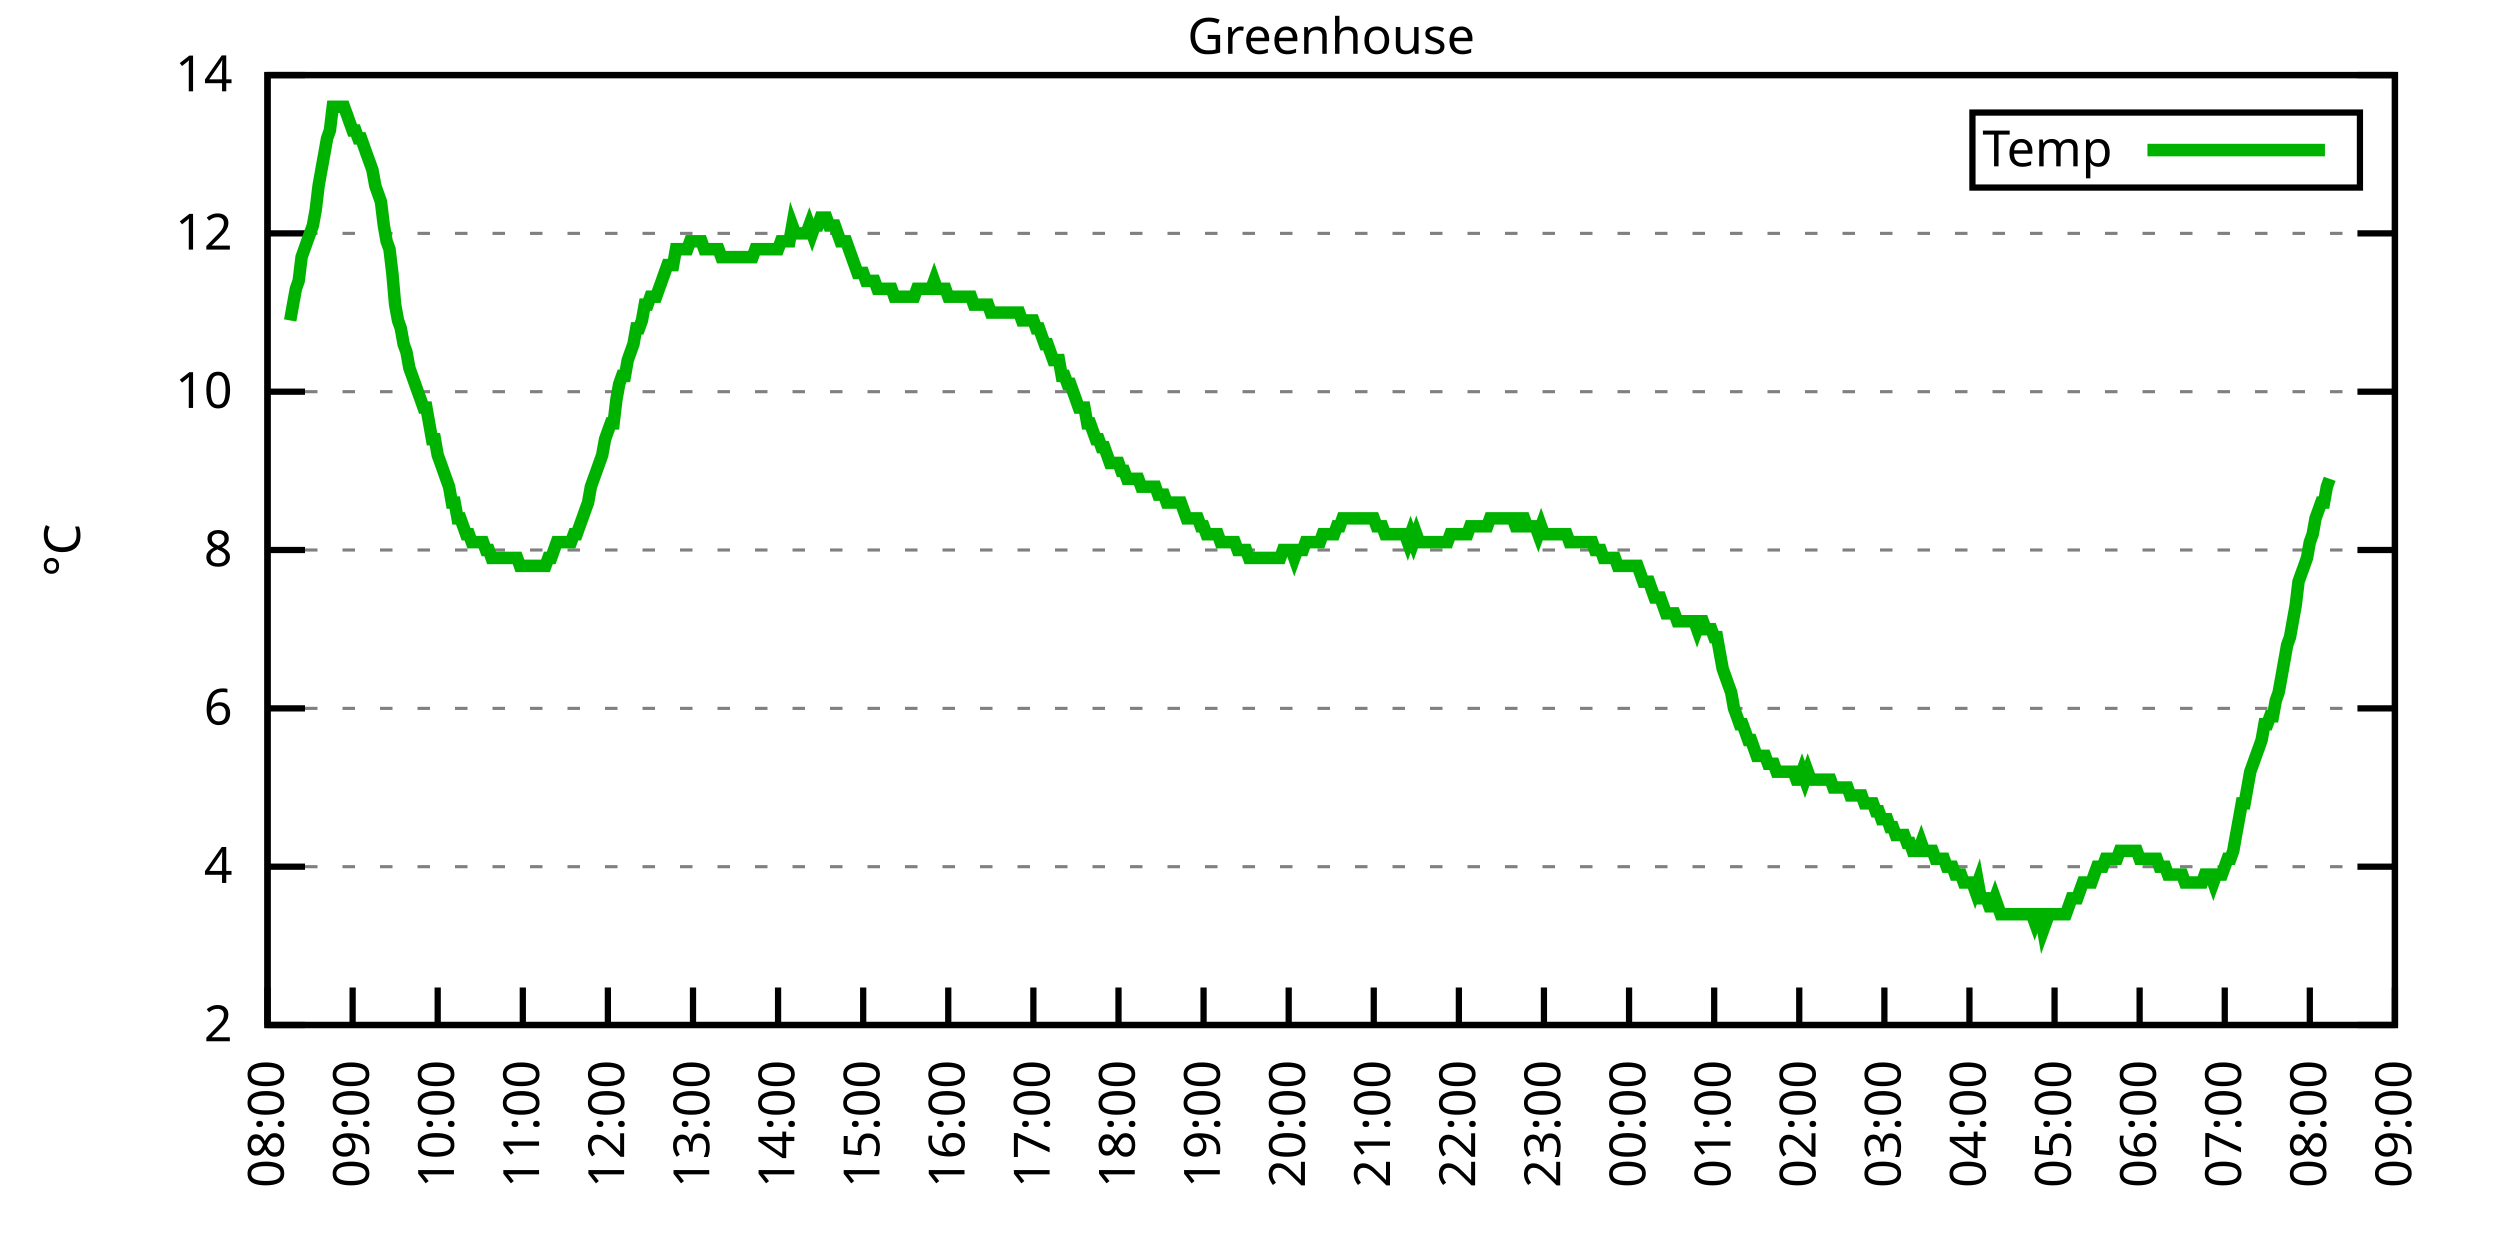
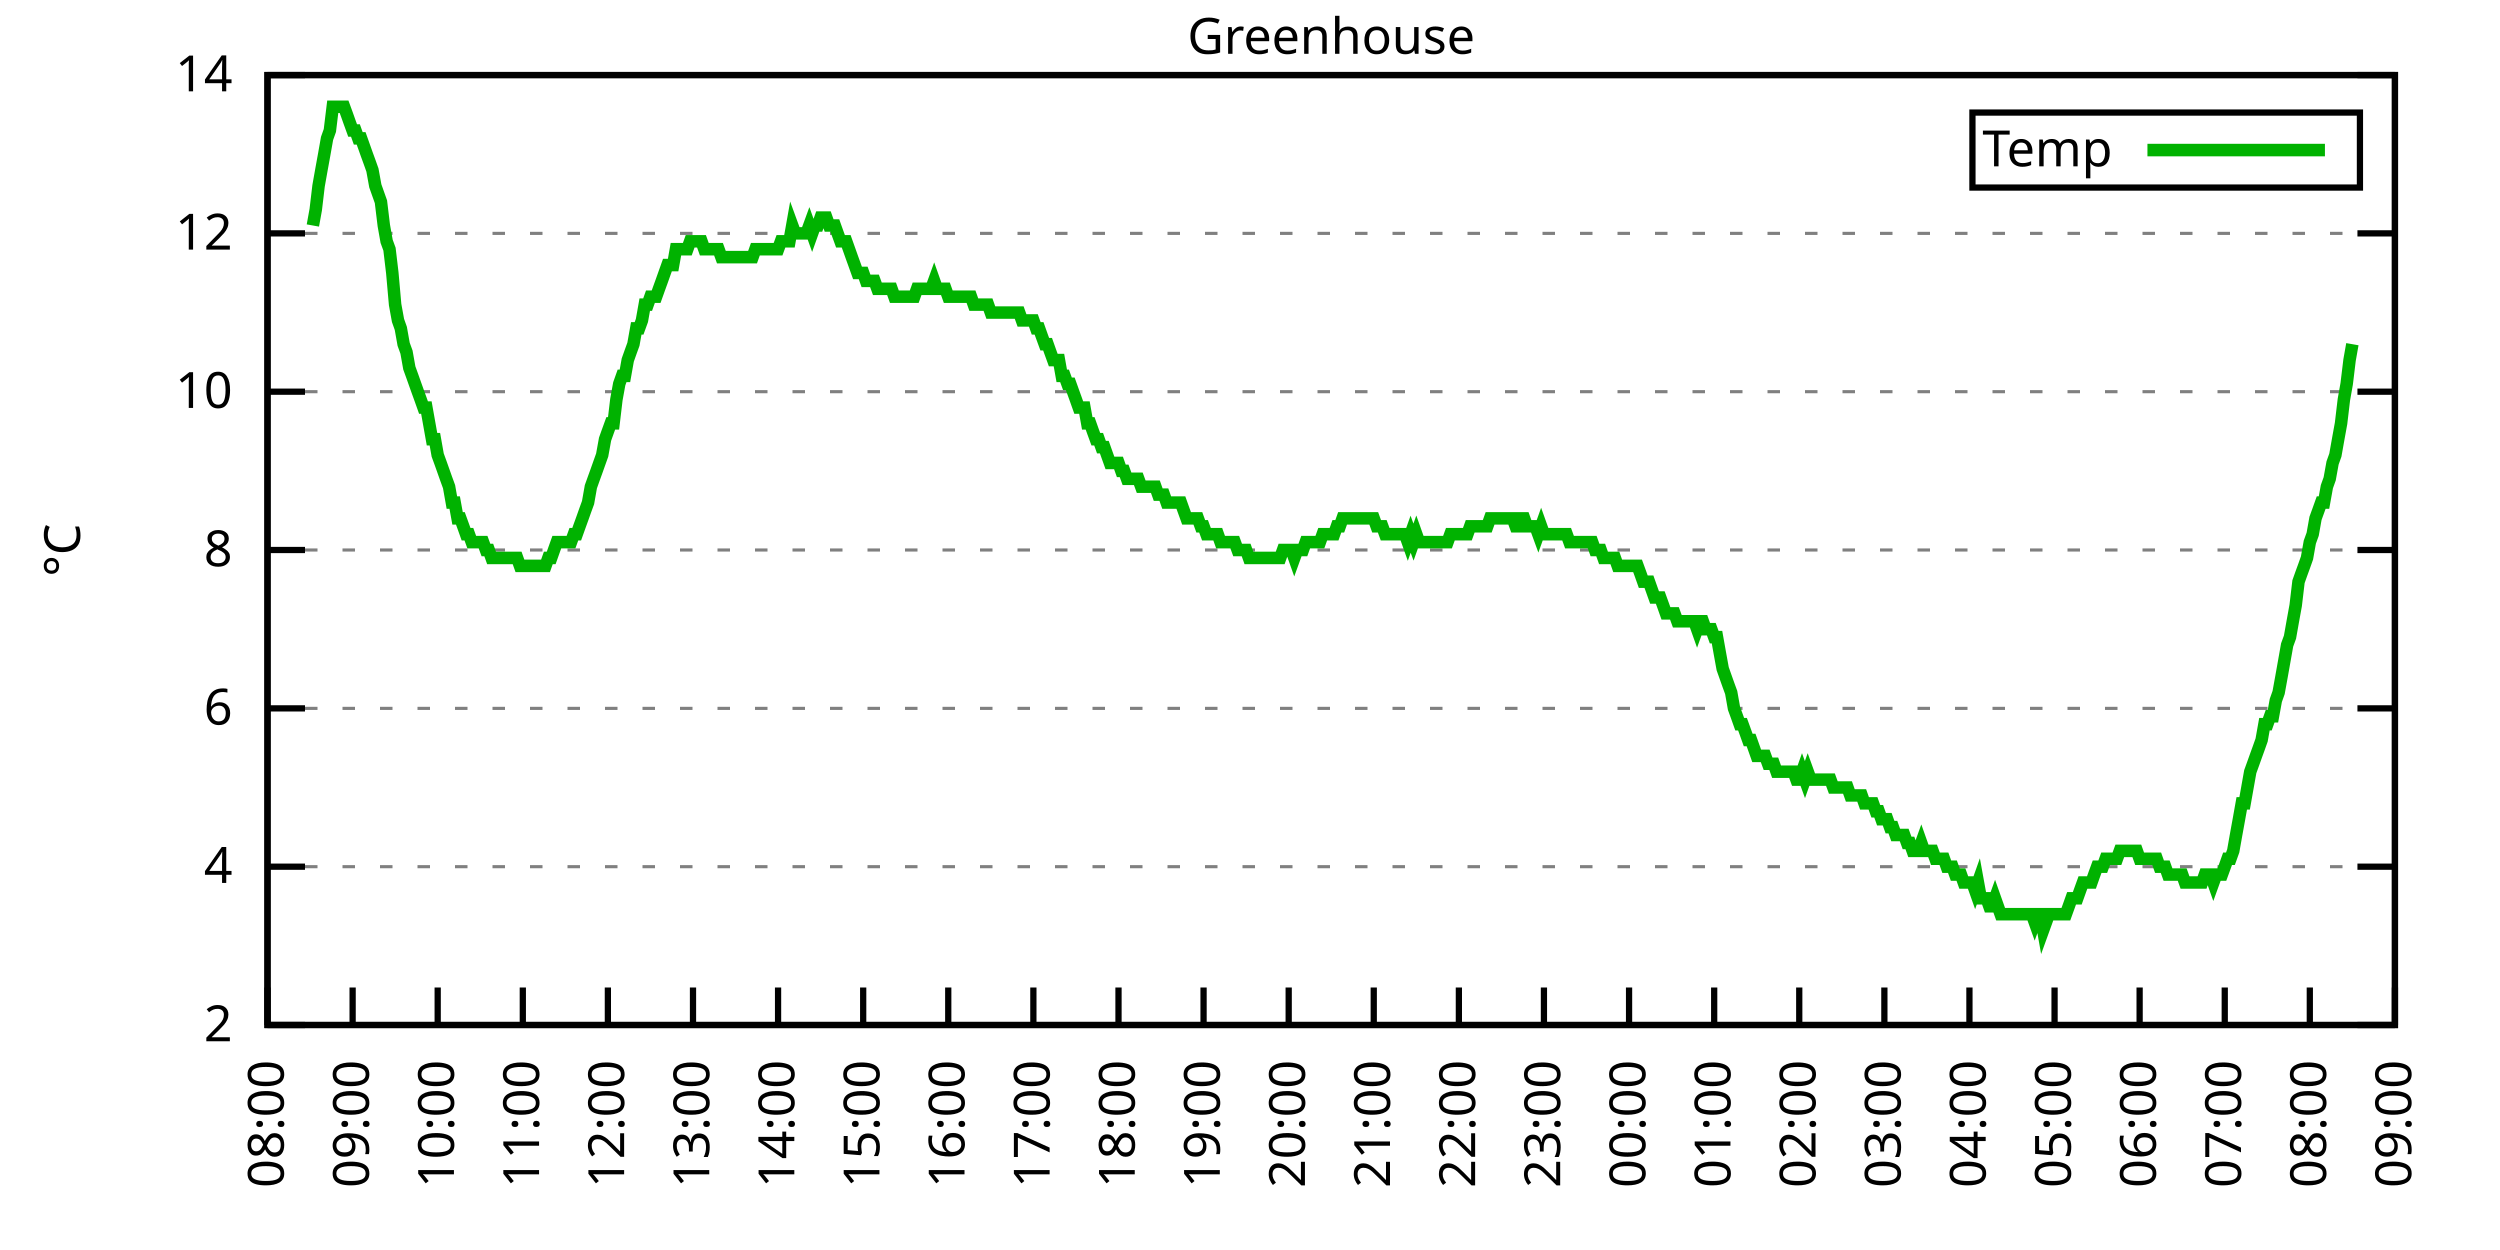
<svg xmlns="http://www.w3.org/2000/svg" xmlns:xlink="http://www.w3.org/1999/xlink" width="400" height="200" viewBox="0 0 400 200">
  <g id="gnuplot_canvas">
    <rect x="0" y="0" width="400" height="200" fill="none" />
    <defs>
      <circle id="gpDot" r="0.5" stroke-width="0.5" stroke="currentColor" />
      <path id="gpPt0" stroke-width="0.333" stroke="currentColor" d="M-1,0 h2 M0,-1 v2" />
      <path id="gpPt1" stroke-width="0.333" stroke="currentColor" d="M-1,-1 L1,1 M1,-1 L-1,1" />
      <path id="gpPt2" stroke-width="0.333" stroke="currentColor" d="M-1,0 L1,0 M0,-1 L0,1 M-1,-1 L1,1 M-1,1 L1,-1" />
      <rect id="gpPt3" stroke-width="0.333" stroke="currentColor" x="-1" y="-1" width="2" height="2" />
      <rect id="gpPt4" stroke-width="0.333" stroke="currentColor" fill="currentColor" x="-1" y="-1" width="2" height="2" />
      <circle id="gpPt5" stroke-width="0.333" stroke="currentColor" cx="0" cy="0" r="1" />
      <use xlink:href="#gpPt5" id="gpPt6" fill="currentColor" stroke="none" />
      <path id="gpPt7" stroke-width="0.333" stroke="currentColor" d="M0,-1.33 L-1.33,0.67 L1.33,0.67 z" />
      <use xlink:href="#gpPt7" id="gpPt8" fill="currentColor" stroke="none" />
      <use xlink:href="#gpPt7" id="gpPt9" stroke="currentColor" transform="rotate(180)" />
      <use xlink:href="#gpPt9" id="gpPt10" fill="currentColor" stroke="none" />
      <use xlink:href="#gpPt3" id="gpPt11" stroke="currentColor" transform="rotate(45)" />
      <use xlink:href="#gpPt11" id="gpPt12" fill="currentColor" stroke="none" />
      <path id="gpPt13" stroke-width="0.333" stroke="currentColor" d="M0,1.330 L1.265,0.411 L0.782,-1.067 L-0.782,-1.076 L-1.265,0.411 z" />
      <use xlink:href="#gpPt13" id="gpPt14" fill="currentColor" stroke="none" />
      <filter id="textbox" filterUnits="objectBoundingBox" x="0" y="0" height="1" width="1">
        <feFlood flood-color="white" flood-opacity="1" result="bgnd" />
        <feComposite in="SourceGraphic" in2="bgnd" operator="atop" />
      </filter>
      <filter id="greybox" filterUnits="objectBoundingBox" x="0" y="0" height="1" width="1">
        <feFlood flood-color="lightgrey" flood-opacity="1" result="grey" />
        <feComposite in="SourceGraphic" in2="grey" operator="atop" />
      </filter>
    </defs>
    <g fill="none" color="white" stroke="currentColor" stroke-width="1.00" stroke-linecap="butt" stroke-linejoin="miter">
</g>
    <g fill="none" color="black" stroke="currentColor" stroke-width="1.00" stroke-linecap="butt" stroke-linejoin="miter">
      <g stroke="none" shape-rendering="crispEdges">
        <polygon fill="rgb(255, 255, 255)" points="42.80,164.00 383.18,164.00 383.18,12.02 42.80,12.02 " />
      </g>
    </g>
    <g fill="none" color="black" stroke="currentColor" stroke-width="1.00" stroke-linecap="butt" stroke-linejoin="miter">
</g>
    <g fill="none" color="black" stroke="black" stroke-width="0.50" stroke-linecap="butt" stroke-linejoin="miter">
</g>
    <g fill="none" color="gray" stroke="currentColor" stroke-width="0.50" stroke-linecap="butt" stroke-linejoin="miter">
      <path stroke="gray" stroke-dasharray="2,4" class="gridline" d="M42.80,164.00 L383.19,164.00  " />
    </g>
    <g fill="none" color="gray" stroke="gray" stroke-width="1.00" stroke-linecap="butt" stroke-linejoin="miter">
</g>
    <g fill="none" color="black" stroke="currentColor" stroke-width="1.00" stroke-linecap="butt" stroke-linejoin="miter">
      <path stroke="black" d="M42.80,164.00 L48.80,164.00 M383.19,164.00 L377.19,164.00  " />
      <g transform="translate(37.20,166.60)" stroke="none" fill="black" font-family="Sans" font-size="8.00" text-anchor="end">
        <text>
          <tspan font-family="Sans"> 2</tspan>
        </text>
      </g>
    </g>
    <g fill="none" color="black" stroke="currentColor" stroke-width="1.00" stroke-linecap="butt" stroke-linejoin="miter">
</g>
    <g fill="none" color="black" stroke="black" stroke-width="0.50" stroke-linecap="butt" stroke-linejoin="miter">
</g>
    <g fill="none" color="gray" stroke="currentColor" stroke-width="0.50" stroke-linecap="butt" stroke-linejoin="miter">
      <path stroke="gray" stroke-dasharray="2,4" class="gridline" d="M42.80,138.67 L383.19,138.67  " />
    </g>
    <g fill="none" color="gray" stroke="gray" stroke-width="1.00" stroke-linecap="butt" stroke-linejoin="miter">
</g>
    <g fill="none" color="black" stroke="currentColor" stroke-width="1.00" stroke-linecap="butt" stroke-linejoin="miter">
      <path stroke="black" d="M42.80,138.67 L48.80,138.67 M383.19,138.67 L377.19,138.67  " />
      <g transform="translate(37.20,141.27)" stroke="none" fill="black" font-family="Sans" font-size="8.00" text-anchor="end">
        <text>
          <tspan font-family="Sans"> 4</tspan>
        </text>
      </g>
    </g>
    <g fill="none" color="black" stroke="currentColor" stroke-width="1.00" stroke-linecap="butt" stroke-linejoin="miter">
</g>
    <g fill="none" color="black" stroke="black" stroke-width="0.50" stroke-linecap="butt" stroke-linejoin="miter">
</g>
    <g fill="none" color="gray" stroke="currentColor" stroke-width="0.50" stroke-linecap="butt" stroke-linejoin="miter">
      <path stroke="gray" stroke-dasharray="2,4" class="gridline" d="M42.80,113.34 L383.19,113.34  " />
    </g>
    <g fill="none" color="gray" stroke="gray" stroke-width="1.00" stroke-linecap="butt" stroke-linejoin="miter">
</g>
    <g fill="none" color="black" stroke="currentColor" stroke-width="1.00" stroke-linecap="butt" stroke-linejoin="miter">
      <path stroke="black" d="M42.80,113.34 L48.80,113.34 M383.19,113.34 L377.19,113.34  " />
      <g transform="translate(37.20,115.94)" stroke="none" fill="black" font-family="Sans" font-size="8.00" text-anchor="end">
        <text>
          <tspan font-family="Sans"> 6</tspan>
        </text>
      </g>
    </g>
    <g fill="none" color="black" stroke="currentColor" stroke-width="1.00" stroke-linecap="butt" stroke-linejoin="miter">
</g>
    <g fill="none" color="black" stroke="black" stroke-width="0.50" stroke-linecap="butt" stroke-linejoin="miter">
</g>
    <g fill="none" color="gray" stroke="currentColor" stroke-width="0.50" stroke-linecap="butt" stroke-linejoin="miter">
      <path stroke="gray" stroke-dasharray="2,4" class="gridline" d="M42.80,88.00 L383.19,88.00  " />
    </g>
    <g fill="none" color="gray" stroke="gray" stroke-width="1.00" stroke-linecap="butt" stroke-linejoin="miter">
</g>
    <g fill="none" color="black" stroke="currentColor" stroke-width="1.00" stroke-linecap="butt" stroke-linejoin="miter">
      <path stroke="black" d="M42.80,88.00 L48.80,88.00 M383.19,88.00 L377.19,88.00  " />
      <g transform="translate(37.20,90.60)" stroke="none" fill="black" font-family="Sans" font-size="8.00" text-anchor="end">
        <text>
          <tspan font-family="Sans"> 8</tspan>
        </text>
      </g>
    </g>
    <g fill="none" color="black" stroke="currentColor" stroke-width="1.00" stroke-linecap="butt" stroke-linejoin="miter">
</g>
    <g fill="none" color="black" stroke="black" stroke-width="0.50" stroke-linecap="butt" stroke-linejoin="miter">
</g>
    <g fill="none" color="gray" stroke="currentColor" stroke-width="0.50" stroke-linecap="butt" stroke-linejoin="miter">
      <path stroke="gray" stroke-dasharray="2,4" class="gridline" d="M42.80,62.67 L383.19,62.67  " />
    </g>
    <g fill="none" color="gray" stroke="gray" stroke-width="1.00" stroke-linecap="butt" stroke-linejoin="miter">
</g>
    <g fill="none" color="black" stroke="currentColor" stroke-width="1.00" stroke-linecap="butt" stroke-linejoin="miter">
      <path stroke="black" d="M42.80,62.67 L48.80,62.67 M383.19,62.67 L377.19,62.67  " />
      <g transform="translate(37.20,65.27)" stroke="none" fill="black" font-family="Sans" font-size="8.00" text-anchor="end">
        <text>
          <tspan font-family="Sans"> 10</tspan>
        </text>
      </g>
    </g>
    <g fill="none" color="black" stroke="currentColor" stroke-width="1.00" stroke-linecap="butt" stroke-linejoin="miter">
</g>
    <g fill="none" color="black" stroke="black" stroke-width="0.50" stroke-linecap="butt" stroke-linejoin="miter">
</g>
    <g fill="none" color="gray" stroke="currentColor" stroke-width="0.50" stroke-linecap="butt" stroke-linejoin="miter">
      <path stroke="gray" stroke-dasharray="2,4" class="gridline" d="M42.80,37.34 L383.19,37.34  " />
    </g>
    <g fill="none" color="gray" stroke="gray" stroke-width="1.00" stroke-linecap="butt" stroke-linejoin="miter">
</g>
    <g fill="none" color="black" stroke="currentColor" stroke-width="1.00" stroke-linecap="butt" stroke-linejoin="miter">
      <path stroke="black" d="M42.80,37.34 L48.80,37.34 M383.19,37.34 L377.19,37.34  " />
      <g transform="translate(37.20,39.94)" stroke="none" fill="black" font-family="Sans" font-size="8.00" text-anchor="end">
        <text>
          <tspan font-family="Sans"> 12</tspan>
        </text>
      </g>
    </g>
    <g fill="none" color="black" stroke="currentColor" stroke-width="1.00" stroke-linecap="butt" stroke-linejoin="miter">
</g>
    <g fill="none" color="black" stroke="black" stroke-width="0.50" stroke-linecap="butt" stroke-linejoin="miter">
</g>
    <g fill="none" color="gray" stroke="currentColor" stroke-width="0.50" stroke-linecap="butt" stroke-linejoin="miter">
      <path stroke="gray" stroke-dasharray="2,4" class="gridline" d="M42.80,12.01 L383.19,12.01  " />
    </g>
    <g fill="none" color="gray" stroke="gray" stroke-width="1.00" stroke-linecap="butt" stroke-linejoin="miter">
</g>
    <g fill="none" color="black" stroke="currentColor" stroke-width="1.00" stroke-linecap="butt" stroke-linejoin="miter">
      <path stroke="black" d="M42.80,12.01 L48.80,12.01 M383.19,12.01 L377.19,12.01  " />
      <g transform="translate(37.20,14.61)" stroke="none" fill="black" font-family="Sans" font-size="8.00" text-anchor="end">
        <text>
          <tspan font-family="Sans"> 14</tspan>
        </text>
      </g>
    </g>
    <g fill="none" color="black" stroke="currentColor" stroke-width="1.00" stroke-linecap="butt" stroke-linejoin="miter">
      <path stroke="black" d="M42.80,164.00 L42.80,158.00  " />
      <g transform="translate(45.40,169.60) rotate(270.00)" stroke="none" fill="black" font-family="Sans" font-size="8.00" text-anchor="end">
        <text>
          <tspan font-family="Sans">08:00</tspan>
        </text>
      </g>
    </g>
    <g fill="none" color="black" stroke="currentColor" stroke-width="1.00" stroke-linecap="butt" stroke-linejoin="miter">
      <path stroke="black" d="M56.42,164.00 L56.42,158.00  " />
      <g transform="translate(59.02,169.60) rotate(270.00)" stroke="none" fill="black" font-family="Sans" font-size="8.00" text-anchor="end">
        <text>
          <tspan font-family="Sans">09:00</tspan>
        </text>
      </g>
    </g>
    <g fill="none" color="black" stroke="currentColor" stroke-width="1.00" stroke-linecap="butt" stroke-linejoin="miter">
      <path stroke="black" d="M70.03,164.00 L70.03,158.00  " />
      <g transform="translate(72.63,169.60) rotate(270.00)" stroke="none" fill="black" font-family="Sans" font-size="8.00" text-anchor="end">
        <text>
          <tspan font-family="Sans">10:00</tspan>
        </text>
      </g>
    </g>
    <g fill="none" color="black" stroke="currentColor" stroke-width="1.00" stroke-linecap="butt" stroke-linejoin="miter">
      <path stroke="black" d="M83.65,164.00 L83.65,158.00  " />
      <g transform="translate(86.25,169.60) rotate(270.00)" stroke="none" fill="black" font-family="Sans" font-size="8.00" text-anchor="end">
        <text>
          <tspan font-family="Sans">11:00</tspan>
        </text>
      </g>
    </g>
    <g fill="none" color="black" stroke="currentColor" stroke-width="1.00" stroke-linecap="butt" stroke-linejoin="miter">
      <path stroke="black" d="M97.26,164.00 L97.26,158.00  " />
      <g transform="translate(99.86,169.60) rotate(270.00)" stroke="none" fill="black" font-family="Sans" font-size="8.00" text-anchor="end">
        <text>
          <tspan font-family="Sans">12:00</tspan>
        </text>
      </g>
    </g>
    <g fill="none" color="black" stroke="currentColor" stroke-width="1.00" stroke-linecap="butt" stroke-linejoin="miter">
      <path stroke="black" d="M110.88,164.00 L110.88,158.00  " />
      <g transform="translate(113.48,169.60) rotate(270.00)" stroke="none" fill="black" font-family="Sans" font-size="8.00" text-anchor="end">
        <text>
          <tspan font-family="Sans">13:00</tspan>
        </text>
      </g>
    </g>
    <g fill="none" color="black" stroke="currentColor" stroke-width="1.00" stroke-linecap="butt" stroke-linejoin="miter">
      <path stroke="black" d="M124.49,164.00 L124.49,158.00  " />
      <g transform="translate(127.09,169.60) rotate(270.00)" stroke="none" fill="black" font-family="Sans" font-size="8.00" text-anchor="end">
        <text>
          <tspan font-family="Sans">14:00</tspan>
        </text>
      </g>
    </g>
    <g fill="none" color="black" stroke="currentColor" stroke-width="1.00" stroke-linecap="butt" stroke-linejoin="miter">
      <path stroke="black" d="M138.11,164.00 L138.11,158.00  " />
      <g transform="translate(140.71,169.60) rotate(270.00)" stroke="none" fill="black" font-family="Sans" font-size="8.00" text-anchor="end">
        <text>
          <tspan font-family="Sans">15:00</tspan>
        </text>
      </g>
    </g>
    <g fill="none" color="black" stroke="currentColor" stroke-width="1.00" stroke-linecap="butt" stroke-linejoin="miter">
      <path stroke="black" d="M151.72,164.00 L151.72,158.00  " />
      <g transform="translate(154.32,169.60) rotate(270.00)" stroke="none" fill="black" font-family="Sans" font-size="8.00" text-anchor="end">
        <text>
          <tspan font-family="Sans">16:00</tspan>
        </text>
      </g>
    </g>
    <g fill="none" color="black" stroke="currentColor" stroke-width="1.00" stroke-linecap="butt" stroke-linejoin="miter">
      <path stroke="black" d="M165.34,164.00 L165.34,158.00  " />
      <g transform="translate(167.94,169.60) rotate(270.00)" stroke="none" fill="black" font-family="Sans" font-size="8.00" text-anchor="end">
        <text>
          <tspan font-family="Sans">17:00</tspan>
        </text>
      </g>
    </g>
    <g fill="none" color="black" stroke="currentColor" stroke-width="1.00" stroke-linecap="butt" stroke-linejoin="miter">
      <path stroke="black" d="M178.96,164.00 L178.96,158.00  " />
      <g transform="translate(181.56,169.60) rotate(270.00)" stroke="none" fill="black" font-family="Sans" font-size="8.00" text-anchor="end">
        <text>
          <tspan font-family="Sans">18:00</tspan>
        </text>
      </g>
    </g>
    <g fill="none" color="black" stroke="currentColor" stroke-width="1.00" stroke-linecap="butt" stroke-linejoin="miter">
      <path stroke="black" d="M192.57,164.00 L192.57,158.00  " />
      <g transform="translate(195.17,169.60) rotate(270.00)" stroke="none" fill="black" font-family="Sans" font-size="8.00" text-anchor="end">
        <text>
          <tspan font-family="Sans">19:00</tspan>
        </text>
      </g>
    </g>
    <g fill="none" color="black" stroke="currentColor" stroke-width="1.00" stroke-linecap="butt" stroke-linejoin="miter">
      <path stroke="black" d="M206.19,164.00 L206.19,158.00  " />
      <g transform="translate(208.79,169.60) rotate(270.00)" stroke="none" fill="black" font-family="Sans" font-size="8.00" text-anchor="end">
        <text>
          <tspan font-family="Sans">20:00</tspan>
        </text>
      </g>
    </g>
    <g fill="none" color="black" stroke="currentColor" stroke-width="1.00" stroke-linecap="butt" stroke-linejoin="miter">
      <path stroke="black" d="M219.80,164.00 L219.80,158.00  " />
      <g transform="translate(222.40,169.60) rotate(270.00)" stroke="none" fill="black" font-family="Sans" font-size="8.00" text-anchor="end">
        <text>
          <tspan font-family="Sans">21:00</tspan>
        </text>
      </g>
    </g>
    <g fill="none" color="black" stroke="currentColor" stroke-width="1.00" stroke-linecap="butt" stroke-linejoin="miter">
      <path stroke="black" d="M233.42,164.00 L233.42,158.00  " />
      <g transform="translate(236.02,169.60) rotate(270.00)" stroke="none" fill="black" font-family="Sans" font-size="8.00" text-anchor="end">
        <text>
          <tspan font-family="Sans">22:00</tspan>
        </text>
      </g>
    </g>
    <g fill="none" color="black" stroke="currentColor" stroke-width="1.00" stroke-linecap="butt" stroke-linejoin="miter">
      <path stroke="black" d="M247.03,164.00 L247.03,158.00  " />
      <g transform="translate(249.63,169.60) rotate(270.00)" stroke="none" fill="black" font-family="Sans" font-size="8.00" text-anchor="end">
        <text>
          <tspan font-family="Sans">23:00</tspan>
        </text>
      </g>
    </g>
    <g fill="none" color="black" stroke="currentColor" stroke-width="1.00" stroke-linecap="butt" stroke-linejoin="miter">
      <path stroke="black" d="M260.65,164.00 L260.65,158.00  " />
      <g transform="translate(263.25,169.60) rotate(270.00)" stroke="none" fill="black" font-family="Sans" font-size="8.00" text-anchor="end">
        <text>
          <tspan font-family="Sans">00:00</tspan>
        </text>
      </g>
    </g>
    <g fill="none" color="black" stroke="currentColor" stroke-width="1.00" stroke-linecap="butt" stroke-linejoin="miter">
      <path stroke="black" d="M274.27,164.00 L274.27,158.00  " />
      <g transform="translate(276.87,169.60) rotate(270.00)" stroke="none" fill="black" font-family="Sans" font-size="8.00" text-anchor="end">
        <text>
          <tspan font-family="Sans">01:00</tspan>
        </text>
      </g>
    </g>
    <g fill="none" color="black" stroke="currentColor" stroke-width="1.00" stroke-linecap="butt" stroke-linejoin="miter">
      <path stroke="black" d="M287.88,164.00 L287.88,158.00  " />
      <g transform="translate(290.48,169.60) rotate(270.00)" stroke="none" fill="black" font-family="Sans" font-size="8.00" text-anchor="end">
        <text>
          <tspan font-family="Sans">02:00</tspan>
        </text>
      </g>
    </g>
    <g fill="none" color="black" stroke="currentColor" stroke-width="1.00" stroke-linecap="butt" stroke-linejoin="miter">
      <path stroke="black" d="M301.50,164.00 L301.50,158.00  " />
      <g transform="translate(304.10,169.60) rotate(270.00)" stroke="none" fill="black" font-family="Sans" font-size="8.00" text-anchor="end">
        <text>
          <tspan font-family="Sans">03:00</tspan>
        </text>
      </g>
    </g>
    <g fill="none" color="black" stroke="currentColor" stroke-width="1.00" stroke-linecap="butt" stroke-linejoin="miter">
      <path stroke="black" d="M315.11,164.00 L315.11,158.00  " />
      <g transform="translate(317.71,169.60) rotate(270.00)" stroke="none" fill="black" font-family="Sans" font-size="8.00" text-anchor="end">
        <text>
          <tspan font-family="Sans">04:00</tspan>
        </text>
      </g>
    </g>
    <g fill="none" color="black" stroke="currentColor" stroke-width="1.00" stroke-linecap="butt" stroke-linejoin="miter">
      <path stroke="black" d="M328.73,164.00 L328.73,158.00  " />
      <g transform="translate(331.33,169.60) rotate(270.00)" stroke="none" fill="black" font-family="Sans" font-size="8.00" text-anchor="end">
        <text>
          <tspan font-family="Sans">05:00</tspan>
        </text>
      </g>
    </g>
    <g fill="none" color="black" stroke="currentColor" stroke-width="1.00" stroke-linecap="butt" stroke-linejoin="miter">
      <path stroke="black" d="M342.34,164.00 L342.34,158.00  " />
      <g transform="translate(344.94,169.60) rotate(270.00)" stroke="none" fill="black" font-family="Sans" font-size="8.00" text-anchor="end">
        <text>
          <tspan font-family="Sans">06:00</tspan>
        </text>
      </g>
    </g>
    <g fill="none" color="black" stroke="currentColor" stroke-width="1.00" stroke-linecap="butt" stroke-linejoin="miter">
      <path stroke="black" d="M355.96,164.00 L355.96,158.00  " />
      <g transform="translate(358.56,169.60) rotate(270.00)" stroke="none" fill="black" font-family="Sans" font-size="8.00" text-anchor="end">
        <text>
          <tspan font-family="Sans">07:00</tspan>
        </text>
      </g>
    </g>
    <g fill="none" color="black" stroke="currentColor" stroke-width="1.00" stroke-linecap="butt" stroke-linejoin="miter">
      <path stroke="black" d="M369.57,164.00 L369.57,158.00  " />
      <g transform="translate(372.17,169.60) rotate(270.00)" stroke="none" fill="black" font-family="Sans" font-size="8.00" text-anchor="end">
        <text>
          <tspan font-family="Sans">08:00</tspan>
        </text>
      </g>
    </g>
    <g fill="none" color="black" stroke="currentColor" stroke-width="1.00" stroke-linecap="butt" stroke-linejoin="miter">
      <path stroke="black" d="M383.19,164.00 L383.19,158.00  " />
      <g transform="translate(385.79,169.60) rotate(270.00)" stroke="none" fill="black" font-family="Sans" font-size="8.00" text-anchor="end">
        <text>
          <tspan font-family="Sans">09:00</tspan>
        </text>
      </g>
    </g>
    <g fill="none" color="black" stroke="currentColor" stroke-width="1.00" stroke-linecap="butt" stroke-linejoin="miter">
</g>
    <g fill="none" color="black" stroke="currentColor" stroke-width="1.00" stroke-linecap="butt" stroke-linejoin="miter">
      <path stroke="black" d="M42.80,12.01 L42.80,164.00 L383.19,164.00 L383.19,12.01 L42.80,12.01 Z  " />
    </g>
    <g fill="none" color="black" stroke="currentColor" stroke-width="1.00" stroke-linecap="butt" stroke-linejoin="miter">
</g>
    <g fill="none" color="black" stroke="currentColor" stroke-width="1.00" stroke-linecap="butt" stroke-linejoin="miter">
      <path stroke="black" d="M315.59,30.01 L315.59,18.01 L377.59,18.01 L377.59,30.01 L315.59,30.01 Z  " />
    </g>
    <g id="Greenhouse_plot_1">
      <g fill="none" color="white" stroke="black" stroke-width="2.00" stroke-linecap="butt" stroke-linejoin="miter">
</g>
      <g fill="none" color="black" stroke="currentColor" stroke-width="2.00" stroke-linecap="butt" stroke-linejoin="miter">
        <g transform="translate(337.99,26.61)" stroke="none" fill="black" font-family="Sans" font-size="8.00" text-anchor="end">
          <text>
            <tspan font-family="Sans">Temp</tspan>
          </text>
        </g>
      </g>
      <g fill="none" color="black" stroke="currentColor" stroke-width="2.00" stroke-linecap="butt" stroke-linejoin="miter">
-         <path stroke="rgb(  0, 178,   0)" d="M343.59,24.01 L371.99,24.01 M46.43,51.27 L46.88,48.74 L47.34,46.21 L47.79,44.94 L48.25,41.14 L48.70,39.87   L49.15,38.61 L49.61,37.34 L50.06,36.08 L50.52,33.54 L50.97,29.74 L51.42,27.21 L51.88,24.68 L52.33,22.14   L52.78,20.88 L53.24,17.08 L53.69,17.08 L54.15,17.08 L54.60,17.08 L55.05,17.08 L55.51,18.34 L55.96,19.61   L56.42,20.88 L56.87,20.88 L57.32,22.14 L57.78,22.14 L58.23,23.41 L58.68,24.68 L59.14,25.94 L59.59,27.21   L60.05,29.74 L60.50,31.01 L60.95,32.28 L61.41,36.08 L61.86,38.61 L62.32,39.87 L62.77,43.67 L63.22,48.74   L63.68,51.27 L64.13,52.54 L64.58,55.07 L65.04,56.34 L65.49,58.87 L65.95,60.14 L66.40,61.41 L66.85,62.67   L67.31,63.94 L67.76,65.21 L68.22,65.21 L68.67,67.74 L69.12,70.27 L69.58,70.27 L70.03,72.81 L70.49,74.07   L70.94,75.34 L71.39,76.61 L71.85,77.87 L72.30,80.41 L72.75,80.41 L73.21,82.94 L73.66,82.94 L74.12,84.21   L74.57,85.47 L75.02,85.47 L75.48,86.74 L75.93,86.74 L76.39,86.74 L76.84,86.74 L77.29,86.74 L77.75,88.00   L78.20,88.00 L78.65,89.27 L79.11,89.27 L79.56,89.27 L80.02,89.27 L80.47,89.27 L80.92,89.27 L81.38,89.27   L81.83,89.27 L82.29,89.27 L82.74,89.27 L83.19,90.54 L83.65,90.54 L84.10,90.54 L84.55,90.54 L85.01,90.54   L85.46,90.54 L85.92,90.54 L86.37,90.54 L86.82,90.54 L87.28,90.54 L87.73,89.27 L88.19,89.27 L88.64,88.00   L89.09,86.74 L89.55,86.74 L90.00,86.74 L90.45,86.74 L90.91,86.74 L91.36,86.74 L91.82,85.47 L92.27,85.47   L92.72,84.21 L93.18,82.94 L93.63,81.67 L94.09,80.41 L94.54,77.87 L94.99,76.61 L95.45,75.34 L95.90,74.07   L96.35,72.81 L96.81,70.27 L97.26,69.01 L97.72,67.74 L98.17,67.74 L98.62,63.94 L99.08,61.41 L99.53,60.14   L99.99,60.14 L100.44,57.61 L100.89,56.34 L101.35,55.07 L101.80,52.54 L102.25,52.54 L102.71,51.27 L103.16,48.74   L103.62,48.74 L104.07,47.47 L104.52,47.47 L104.98,47.47 L105.43,46.21 L105.89,44.94 L106.34,43.67 L106.79,42.41   L107.25,42.41 L107.70,42.41 L108.15,39.87 L108.61,39.87 L109.06,39.87 L109.52,39.87 L109.97,39.87 L110.42,38.61   L110.88,38.61 L111.33,38.61 L111.79,38.61 L112.24,38.61 L112.69,39.87 L113.15,39.87 L113.60,39.87 L114.05,39.87   L114.51,39.87 L114.96,39.87 L115.42,41.14 L115.87,41.14 L116.32,41.14 L116.78,41.14 L117.23,41.14 L117.69,41.14   L118.14,41.14 L118.59,41.14 L119.05,41.14 L119.50,41.14 L119.96,41.14 L120.41,41.14 L120.86,39.87 L121.32,39.87   L121.77,39.87 L122.22,39.87 L122.68,39.87 L123.13,39.87 L123.59,39.87 L124.04,39.87 L124.49,39.87 L124.95,38.61   L125.40,38.61 L125.86,38.61 L126.31,38.61 L126.76,36.08 L127.22,37.34 L127.67,37.34 L128.12,37.34 L128.58,37.34   L129.03,37.34 L129.49,36.08 L129.94,37.34 L130.39,36.08 L130.85,36.08 L131.30,34.81 L131.76,34.81 L132.21,34.81   L132.66,36.08 L133.12,36.08 L133.57,36.08 L134.02,37.34 L134.48,38.61 L134.93,38.61 L135.39,38.61 L135.84,39.87   L136.29,41.14 L136.75,42.41 L137.20,43.67 L137.66,43.67 L138.11,43.67 L138.56,44.94 L139.02,44.94 L139.47,44.94   L139.92,44.94 L140.38,46.21 L140.83,46.21 L141.29,46.21 L141.74,46.21 L142.19,46.21 L142.65,46.21 L143.10,47.47   L143.56,47.47 L144.01,47.47 L144.46,47.47 L144.92,47.47 L145.37,47.47 L145.82,47.47 L146.28,47.47 L146.73,46.21   L147.19,46.21 L147.64,46.21 L148.09,46.21 L148.55,46.21 L149.00,46.21 L149.46,44.94 L149.91,46.21 L150.36,46.21   L150.82,46.21 L151.27,46.21 L151.72,47.47 L152.18,47.47 L152.63,47.47 L153.09,47.47 L153.54,47.47 L153.99,47.47   L154.45,47.47 L154.90,47.47 L155.36,47.47 L155.81,48.74 L156.26,48.74 L156.72,48.74 L157.17,48.74 L157.62,48.74   L158.08,48.74 L158.53,50.01 L158.99,50.01 L159.44,50.01 L159.89,50.01 L160.35,50.01 L160.80,50.01 L161.26,50.01   L161.71,50.01 L162.16,50.01 L162.62,50.01 L163.07,50.01 L163.52,51.27 L163.98,51.27 L164.43,51.27 L164.89,51.27   L165.34,51.27 L165.79,52.54 L166.25,52.54 L166.70,53.81 L167.16,55.07 L167.61,55.07 L168.06,56.34 L168.52,57.61   L168.97,57.61 L169.43,57.61 L169.88,60.14 L170.33,60.14 L170.79,61.41 L171.24,61.41 L171.69,62.67 L172.15,63.94   L172.60,65.21 L173.06,65.21 L173.51,65.21 L173.96,67.74 L174.42,67.74 L174.87,69.01 L175.33,70.27 L175.78,70.27   L176.23,71.54 L176.69,71.54 L177.14,72.81 L177.59,74.07 L178.05,74.07 L178.50,74.07 L178.96,74.07 L179.41,75.34   L179.86,75.34 L180.32,76.61 L180.77,76.61 L181.23,76.61 L181.68,76.61 L182.13,76.61 L182.59,77.87 L183.04,77.87   L183.49,77.87 L183.95,77.87 L184.40,77.87 L184.86,77.87 L185.31,79.14 L185.76,79.14 L186.22,79.14 L186.67,80.41   L187.13,80.41 L187.58,80.41 L188.03,80.41 L188.49,80.41 L188.94,80.41 L189.39,81.67 L189.85,82.94 L190.30,82.94   L190.76,82.94 L191.21,82.94 L191.66,82.94 L192.12,84.21 L192.57,84.21 L193.03,85.47 L193.48,85.47 L193.93,85.47   L194.39,85.47 L194.84,85.47 L195.29,86.74 L195.75,86.74 L196.20,86.74 L196.66,86.74 L197.11,86.74 L197.56,86.74   L198.02,88.00 L198.47,88.00 L198.93,88.00 L199.38,88.00 L199.83,89.27 L200.29,89.27 L200.74,89.27 L201.19,89.27   L201.65,89.27 L202.10,89.27 L202.56,89.27 L203.01,89.27 L203.46,89.27 L203.92,89.27 L204.37,89.27 L204.83,89.27   L205.28,88.00 L205.73,88.00 L206.19,88.00 L206.64,88.00 L207.09,89.27 L207.55,88.00 L208.00,88.00 L208.46,88.00   L208.91,86.74 L209.36,86.74 L209.82,86.74 L210.27,86.74 L210.73,86.74 L211.18,86.74 L211.63,85.47 L212.09,85.47   L212.54,85.47 L213.00,85.47 L213.45,85.47 L213.90,84.21 L214.36,84.21 L214.81,82.94 L215.26,82.94 L215.72,82.94   L216.17,82.94 L216.63,82.94 L217.08,82.94 L217.53,82.94 L217.99,82.94 L218.44,82.94 L218.90,82.94 L219.35,82.94   L219.80,82.94 L220.26,84.21 L220.71,84.21 L221.16,84.21 L221.62,85.47 L222.07,85.47 L222.53,85.47 L222.98,85.47   L223.43,85.47 L223.89,85.47 L224.34,85.47 L224.80,85.47 L225.25,86.74 L225.70,85.47 L226.16,86.74 L226.61,85.47   L227.06,86.74 L227.52,86.74 L227.97,86.74 L228.43,86.74 L228.88,86.74 L229.33,86.74 L229.79,86.74 L230.24,86.74   L230.70,86.74 L231.15,86.74 L231.60,86.74 L232.06,85.47 L232.51,85.47 L232.96,85.47 L233.42,85.47 L233.87,85.47   L234.33,85.47 L234.78,85.47 L235.23,84.21 L235.69,84.21 L236.14,84.21 L236.60,84.21 L237.05,84.21 L237.50,84.21   L237.96,84.21 L238.41,82.94 L238.86,82.94 L239.32,82.94 L239.77,82.94 L240.23,82.94 L240.68,82.94 L241.13,82.94   L241.59,82.94 L242.04,82.94 L242.50,84.21 L242.95,84.21 L243.40,82.94 L243.86,82.94 L244.31,84.21 L244.76,84.21   L245.22,84.21 L245.67,84.21 L246.13,85.47 L246.58,84.21 L247.03,85.47 L247.49,85.47 L247.94,85.47 L248.40,85.47   L248.85,85.47 L249.30,85.47 L249.76,85.47 L250.21,85.47 L250.66,85.47 L251.12,86.74 L251.57,86.74 L252.03,86.74   L252.48,86.74 L252.93,86.74 L253.39,86.74 L253.84,86.74 L254.30,86.74 L254.75,86.74 L255.20,88.00 L255.66,88.00   L256.11,88.00 L256.56,89.27 L257.02,89.27 L257.47,89.27 L257.93,89.27 L258.38,89.27 L258.83,90.54 L259.29,90.54   L259.74,90.54 L260.20,90.54 L260.65,90.54 L261.10,90.54 L261.56,90.54 L262.01,90.54 L262.47,91.80 L262.92,93.07   L263.37,93.07 L263.83,93.07 L264.28,94.34 L264.73,95.60 L265.19,95.60 L265.64,95.60 L266.10,96.87 L266.55,98.14   L267.00,98.14 L267.46,98.14 L267.91,98.14 L268.37,99.40 L268.82,99.40 L269.27,99.40 L269.73,99.40 L270.18,99.40   L270.63,99.40 L271.09,99.40 L271.54,100.67 L272.00,99.40 L272.45,99.40 L272.90,100.67 L273.36,100.67 L273.81,100.67   L274.27,101.94 L274.72,101.94 L275.17,104.47 L275.63,107.00 L276.08,108.27 L276.53,109.54 L276.99,110.80 L277.44,113.34   L277.90,114.60 L278.35,115.87 L278.80,115.87 L279.26,117.14 L279.71,118.40 L280.17,118.40 L280.62,119.67 L281.07,120.94   L281.53,120.94 L281.98,120.94 L282.43,120.94 L282.89,122.20 L283.34,122.20 L283.80,122.20 L284.25,123.47 L284.70,123.47   L285.16,123.47 L285.61,123.47 L286.07,123.47 L286.52,123.47 L286.97,123.47 L287.43,124.74 L287.88,124.74 L288.33,123.47   L288.79,124.74 L289.24,123.47 L289.70,124.74 L290.15,124.74 L290.60,124.74 L291.06,124.74 L291.51,124.74 L291.97,124.74   L292.42,124.74 L292.87,124.74 L293.33,126.00 L293.78,126.00 L294.23,126.00 L294.69,126.00 L295.14,126.00 L295.60,126.00   L296.05,127.27 L296.50,127.27 L296.96,127.27 L297.41,127.27 L297.87,127.27 L298.32,128.54 L298.77,128.54 L299.23,128.54   L299.68,128.54 L300.13,129.80 L300.59,129.80 L301.04,131.07 L301.50,131.07 L301.95,131.07 L302.40,132.34 L302.86,132.34   L303.31,133.60 L303.77,133.60 L304.22,133.60 L304.67,133.60 L305.13,134.87 L305.58,134.87 L306.03,136.14 L306.49,136.14   L306.94,136.14 L307.40,134.87 L307.85,136.14 L308.30,136.14 L308.76,136.14 L309.21,136.14 L309.67,137.40 L310.12,137.40   L310.57,137.40 L311.03,137.40 L311.48,138.67 L311.94,138.67 L312.39,138.67 L312.84,139.93 L313.30,139.93 L313.75,139.93   L314.20,141.20 L314.66,141.20 L315.11,141.20 L315.57,141.20 L316.02,142.47 L316.47,141.20 L316.93,143.73 L317.38,143.73   L317.84,143.73 L318.29,145.00 L318.74,145.00 L319.20,143.73 L319.65,145.00 L320.10,146.27 L320.56,146.27 L321.01,146.27   L321.47,146.27 L321.92,146.27 L322.37,146.27 L322.83,146.27 L323.28,146.27 L323.74,146.27 L324.19,146.27 L324.64,146.27   L325.10,146.27 L325.55,147.53 L326.00,146.27 L326.46,146.27 L326.91,148.80 L327.37,147.53 L327.82,146.27 L328.27,146.27   L328.73,146.27 L329.18,146.27 L329.64,146.27 L330.09,146.27 L330.54,146.27 L331.00,145.00 L331.45,143.73 L331.90,143.73   L332.36,143.73 L332.81,142.47 L333.27,141.20 L333.72,141.20 L334.17,141.20 L334.63,141.20 L335.08,139.93 L335.54,138.67   L335.99,138.67 L336.44,138.67 L336.90,137.40 L337.35,137.40 L337.80,137.40 L338.26,137.40 L338.71,137.40 L339.17,136.14   L339.62,136.14 L340.07,136.14 L340.53,136.14 L340.98,136.14 L341.44,136.14 L341.89,136.14 L342.34,137.40 L342.80,137.40   L343.25,137.40 L343.70,137.40 L344.16,137.40 L344.61,137.40 L345.07,137.40 L345.52,138.67 L345.97,138.67 L346.43,138.67   L346.88,139.93 L347.34,139.93 L347.79,139.93 L348.24,139.93 L348.70,139.93 L349.15,139.93 L349.60,141.20 L350.06,141.20   L350.51,141.20 L350.97,141.20 L351.42,141.20 L351.87,141.20 L352.33,141.20 L352.78,139.93 L353.24,139.93 L353.69,139.93   L354.14,141.20 L354.60,139.93 L355.05,139.93 L355.50,139.93 L355.96,138.67 L356.41,137.40 L356.87,137.40 L357.32,136.14   L357.77,133.60 L358.23,131.07 L358.68,128.54 L359.14,128.54 L359.59,126.00 L360.04,123.47 L360.50,122.20 L360.95,120.94   L361.41,119.67 L361.86,118.40 L362.31,115.87 L362.77,115.87 L363.22,114.60 L363.67,114.60 L364.13,112.07 L364.58,110.80   L365.04,108.27 L365.49,105.74 L365.94,103.20 L366.40,101.94 L366.85,99.40 L367.31,96.87 L367.76,93.07 L368.21,91.80   L368.67,90.54 L369.12,89.27 L369.57,86.74 L370.03,85.47 L370.48,82.94 L370.94,81.67 L371.39,80.41 L371.84,80.41   L372.30,77.87 L372.75,76.61  " />
+         <path stroke="rgb(  0, 178,   0)" d="M343.59,24.01 L371.99,24.01 M50.06,36.08 L50.52,33.54 L50.97,29.74 L51.42,27.21 L51.88,24.68 L52.33,22.14   L52.78,20.88 L53.24,17.08 L53.69,17.08 L54.15,17.08 L54.60,17.08 L55.05,17.08 L55.51,18.34 L55.96,19.61   L56.42,20.88 L56.87,20.88 L57.32,22.14 L57.78,22.14 L58.23,23.41 L58.68,24.68 L59.14,25.94 L59.59,27.21   L60.05,29.74 L60.50,31.01 L60.95,32.28 L61.41,36.08 L61.86,38.61 L62.32,39.87 L62.77,43.67 L63.22,48.74   L63.68,51.27 L64.13,52.54 L64.58,55.07 L65.04,56.34 L65.49,58.87 L65.95,60.14 L66.40,61.41 L66.85,62.67   L67.31,63.94 L67.76,65.21 L68.22,65.21 L68.67,67.74 L69.12,70.27 L69.58,70.27 L70.03,72.81 L70.49,74.07   L70.94,75.34 L71.39,76.61 L71.85,77.87 L72.30,80.41 L72.75,80.41 L73.21,82.94 L73.66,82.94 L74.12,84.21   L74.57,85.47 L75.02,85.47 L75.48,86.74 L75.93,86.74 L76.39,86.74 L76.84,86.74 L77.29,86.74 L77.75,88.00   L78.20,88.00 L78.65,89.27 L79.11,89.27 L79.56,89.27 L80.02,89.27 L80.47,89.27 L80.92,89.27 L81.38,89.27   L81.83,89.27 L82.29,89.27 L82.74,89.27 L83.19,90.54 L83.65,90.54 L84.10,90.54 L84.55,90.54 L85.01,90.54   L85.46,90.54 L85.92,90.54 L86.37,90.54 L86.82,90.54 L87.28,90.54 L87.73,89.27 L88.19,89.27 L88.64,88.00   L89.09,86.74 L89.55,86.74 L90.00,86.74 L90.45,86.74 L90.91,86.74 L91.36,86.74 L91.82,85.47 L92.27,85.47   L92.72,84.21 L93.18,82.94 L93.63,81.67 L94.09,80.41 L94.54,77.87 L94.99,76.61 L95.45,75.34 L95.90,74.07   L96.35,72.81 L96.81,70.27 L97.26,69.01 L97.72,67.74 L98.17,67.74 L98.62,63.94 L99.08,61.41 L99.53,60.14   L99.99,60.14 L100.44,57.61 L100.89,56.34 L101.35,55.07 L101.80,52.54 L102.25,52.54 L102.71,51.27 L103.16,48.74   L103.62,48.74 L104.07,47.47 L104.52,47.47 L104.98,47.47 L105.43,46.21 L105.89,44.94 L106.34,43.67 L106.79,42.41   L107.25,42.41 L107.70,42.41 L108.15,39.87 L108.61,39.87 L109.06,39.87 L109.52,39.87 L109.97,39.87 L110.42,38.61   L110.88,38.61 L111.33,38.61 L111.79,38.61 L112.24,38.61 L112.69,39.87 L113.15,39.87 L113.60,39.87 L114.05,39.87   L114.51,39.87 L114.96,39.87 L115.42,41.14 L115.87,41.14 L116.32,41.14 L116.78,41.14 L117.23,41.14 L117.69,41.14   L118.14,41.14 L118.59,41.14 L119.05,41.14 L119.50,41.14 L119.96,41.14 L120.41,41.14 L120.86,39.87 L121.32,39.87   L121.77,39.87 L122.22,39.87 L122.68,39.87 L123.13,39.87 L123.59,39.87 L124.04,39.87 L124.49,39.87 L124.95,38.61   L125.40,38.61 L125.86,38.61 L126.31,38.61 L126.76,36.08 L127.22,37.34 L127.67,37.34 L128.12,37.34 L128.58,37.34   L129.03,37.34 L129.49,36.08 L129.94,37.34 L130.39,36.08 L130.85,36.08 L131.30,34.81 L131.76,34.81 L132.21,34.81   L132.66,36.08 L133.12,36.08 L133.57,36.08 L134.02,37.34 L134.48,38.61 L134.93,38.61 L135.39,38.61 L135.84,39.87   L136.29,41.14 L136.75,42.41 L137.20,43.67 L137.66,43.67 L138.11,43.67 L138.56,44.94 L139.02,44.94 L139.47,44.94   L139.92,44.94 L140.38,46.21 L140.83,46.21 L141.29,46.21 L141.74,46.21 L142.19,46.21 L142.65,46.21 L143.10,47.47   L143.56,47.47 L144.01,47.47 L144.46,47.47 L144.92,47.47 L145.37,47.47 L145.82,47.47 L146.28,47.47 L146.73,46.21   L147.19,46.21 L147.64,46.21 L148.09,46.21 L148.55,46.21 L149.00,46.21 L149.46,44.94 L149.91,46.21 L150.36,46.21   L150.82,46.21 L151.27,46.21 L151.72,47.47 L152.18,47.47 L152.63,47.47 L153.09,47.47 L153.54,47.47 L153.99,47.47   L154.45,47.47 L154.90,47.47 L155.36,47.47 L155.81,48.74 L156.26,48.74 L156.72,48.74 L157.17,48.74 L157.62,48.74   L158.08,48.74 L158.53,50.01 L158.99,50.01 L159.44,50.01 L159.89,50.01 L160.35,50.01 L160.80,50.01 L161.26,50.01   L161.71,50.01 L162.16,50.01 L162.62,50.01 L163.07,50.01 L163.52,51.27 L163.98,51.27 L164.43,51.27 L164.89,51.27   L165.34,51.27 L165.79,52.54 L166.25,52.54 L166.70,53.81 L167.16,55.07 L167.61,55.07 L168.06,56.34 L168.52,57.61   L168.97,57.61 L169.43,57.61 L169.88,60.14 L170.33,60.14 L170.79,61.41 L171.24,61.41 L171.69,62.67 L172.15,63.94   L172.60,65.21 L173.06,65.21 L173.51,65.21 L173.96,67.74 L174.42,67.74 L174.87,69.01 L175.33,70.27 L175.78,70.27   L176.23,71.54 L176.69,71.54 L177.14,72.81 L177.59,74.07 L178.05,74.07 L178.50,74.07 L178.96,74.07 L179.41,75.34   L179.86,75.34 L180.32,76.61 L180.77,76.61 L181.23,76.61 L181.68,76.61 L182.13,76.61 L182.59,77.87 L183.04,77.87   L183.49,77.87 L183.95,77.87 L184.40,77.87 L184.86,77.87 L185.31,79.14 L185.76,79.14 L186.22,79.14 L186.67,80.41   L187.13,80.41 L187.58,80.41 L188.03,80.41 L188.49,80.41 L188.94,80.41 L189.39,81.67 L189.85,82.94 L190.30,82.94   L190.76,82.94 L191.21,82.94 L191.66,82.94 L192.12,84.21 L192.57,84.21 L193.03,85.47 L193.48,85.47 L193.93,85.47   L194.39,85.47 L194.84,85.47 L195.29,86.74 L195.75,86.74 L196.20,86.74 L196.66,86.74 L197.11,86.74 L197.56,86.74   L198.02,88.00 L198.47,88.00 L198.93,88.00 L199.38,88.00 L199.83,89.27 L200.29,89.27 L200.74,89.27 L201.19,89.27   L201.65,89.27 L202.10,89.27 L202.56,89.27 L203.01,89.27 L203.46,89.27 L203.92,89.27 L204.37,89.27 L204.83,89.27   L205.28,88.00 L205.73,88.00 L206.19,88.00 L206.64,88.00 L207.09,89.27 L207.55,88.00 L208.00,88.00 L208.46,88.00   L208.91,86.74 L209.36,86.74 L209.82,86.74 L210.27,86.74 L210.73,86.74 L211.18,86.74 L211.63,85.47 L212.09,85.47   L212.54,85.47 L213.00,85.47 L213.45,85.47 L213.90,84.21 L214.36,84.21 L214.81,82.94 L215.26,82.94 L215.72,82.94   L216.17,82.94 L216.63,82.94 L217.08,82.94 L217.53,82.94 L217.99,82.94 L218.44,82.94 L218.90,82.94 L219.35,82.94   L219.80,82.94 L220.26,84.21 L220.71,84.21 L221.16,84.21 L221.62,85.47 L222.07,85.47 L222.53,85.47 L222.98,85.47   L223.43,85.47 L223.89,85.47 L224.34,85.47 L224.80,85.47 L225.25,86.74 L225.70,85.47 L226.16,86.74 L226.61,85.47   L227.06,86.74 L227.52,86.74 L227.97,86.74 L228.43,86.74 L228.88,86.74 L229.33,86.74 L229.79,86.74 L230.24,86.74   L230.70,86.74 L231.15,86.74 L231.60,86.74 L232.06,85.47 L232.51,85.47 L232.96,85.47 L233.42,85.47 L233.87,85.47   L234.33,85.47 L234.78,85.47 L235.23,84.21 L235.69,84.21 L236.14,84.21 L236.60,84.21 L237.05,84.21 L237.50,84.21   L237.96,84.21 L238.41,82.94 L238.86,82.94 L239.32,82.94 L239.77,82.94 L240.23,82.94 L240.68,82.94 L241.13,82.94   L241.59,82.94 L242.04,82.94 L242.50,84.21 L242.95,84.21 L243.40,82.94 L243.86,82.94 L244.31,84.21 L244.76,84.21   L245.22,84.21 L245.67,84.21 L246.13,85.47 L246.58,84.21 L247.03,85.47 L247.49,85.47 L247.94,85.47 L248.40,85.47   L248.85,85.47 L249.30,85.47 L249.76,85.47 L250.21,85.47 L250.66,85.47 L251.12,86.74 L251.57,86.74 L252.03,86.74   L252.48,86.74 L252.93,86.74 L253.39,86.74 L253.84,86.74 L254.30,86.74 L254.75,86.74 L255.20,88.00 L255.66,88.00   L256.11,88.00 L256.56,89.27 L257.02,89.27 L257.47,89.27 L257.93,89.27 L258.38,89.27 L258.83,90.54 L259.29,90.54   L259.74,90.54 L260.20,90.54 L260.65,90.54 L261.10,90.54 L261.56,90.54 L262.01,90.54 L262.47,91.80 L262.92,93.07   L263.37,93.07 L263.83,93.07 L264.28,94.34 L264.73,95.60 L265.19,95.60 L265.64,95.60 L266.10,96.87 L266.55,98.14   L267.00,98.14 L267.46,98.14 L267.91,98.14 L268.37,99.40 L268.82,99.40 L269.27,99.40 L269.73,99.40 L270.18,99.40   L270.63,99.40 L271.09,99.40 L271.54,100.67 L272.00,99.40 L272.45,99.40 L272.90,100.67 L273.36,100.67 L273.81,100.67   L274.27,101.94 L274.72,101.94 L275.17,104.47 L275.63,107.00 L276.08,108.27 L276.53,109.54 L276.99,110.80 L277.44,113.34   L277.90,114.60 L278.35,115.87 L278.80,115.87 L279.26,117.14 L279.71,118.40 L280.17,118.40 L280.62,119.67 L281.07,120.94   L281.53,120.94 L281.98,120.94 L282.43,120.94 L282.89,122.20 L283.34,122.20 L283.80,122.20 L284.25,123.47 L284.70,123.47   L285.16,123.47 L285.61,123.47 L286.07,123.47 L286.52,123.47 L286.97,123.47 L287.43,124.74 L287.88,124.74 L288.33,123.47   L288.79,124.74 L289.24,123.47 L289.70,124.74 L290.15,124.74 L290.60,124.74 L291.06,124.74 L291.51,124.74 L291.97,124.74   L292.42,124.74 L292.87,124.74 L293.33,126.00 L293.78,126.00 L294.23,126.00 L294.69,126.00 L295.14,126.00 L295.60,126.00   L296.05,127.27 L296.50,127.27 L296.96,127.27 L297.41,127.27 L297.87,127.27 L298.32,128.54 L298.77,128.54 L299.23,128.54   L299.68,128.54 L300.13,129.80 L300.59,129.80 L301.04,131.07 L301.50,131.07 L301.95,131.07 L302.40,132.34 L302.86,132.34   L303.31,133.60 L303.77,133.60 L304.22,133.60 L304.67,133.60 L305.13,134.87 L305.58,134.87 L306.03,136.14 L306.49,136.14   L306.94,136.14 L307.40,134.87 L307.85,136.14 L308.30,136.14 L308.76,136.14 L309.21,136.14 L309.67,137.40 L310.12,137.40   L310.57,137.40 L311.03,137.40 L311.48,138.67 L311.94,138.67 L312.39,138.67 L312.84,139.93 L313.30,139.93 L313.75,139.93   L314.20,141.20 L314.66,141.20 L315.11,141.20 L315.57,141.20 L316.02,142.47 L316.47,141.20 L316.93,143.73 L317.38,143.73   L317.84,143.73 L318.29,145.00 L318.74,145.00 L319.20,143.73 L319.65,145.00 L320.10,146.27 L320.56,146.27 L321.01,146.27   L321.47,146.27 L321.92,146.27 L322.37,146.27 L322.83,146.27 L323.28,146.27 L323.74,146.27 L324.19,146.27 L324.64,146.27   L325.10,146.27 L325.55,147.53 L326.00,146.27 L326.46,146.27 L326.91,148.80 L327.37,147.53 L327.82,146.27 L328.27,146.27   L328.73,146.27 L329.18,146.27 L329.64,146.27 L330.09,146.27 L330.54,146.27 L331.00,145.00 L331.45,143.73 L331.90,143.73   L332.36,143.73 L332.81,142.47 L333.27,141.20 L333.72,141.20 L334.17,141.20 L334.63,141.20 L335.08,139.93 L335.54,138.67   L335.99,138.67 L336.44,138.67 L336.90,137.40 L337.35,137.40 L337.80,137.40 L338.26,137.40 L338.71,137.40 L339.17,136.14   L339.62,136.14 L340.07,136.14 L340.53,136.14 L340.98,136.14 L341.44,136.14 L341.89,136.14 L342.34,137.40 L342.80,137.40   L343.25,137.40 L343.70,137.40 L344.16,137.40 L344.61,137.40 L345.07,137.40 L345.52,138.67 L345.97,138.67 L346.43,138.67   L346.88,139.93 L347.34,139.93 L347.79,139.93 L348.24,139.93 L348.70,139.93 L349.15,139.93 L349.60,141.20 L350.06,141.20   L350.51,141.20 L350.97,141.20 L351.42,141.20 L351.87,141.20 L352.33,141.20 L352.78,139.93 L353.24,139.93 L353.69,139.93   L354.14,141.20 L354.60,139.93 L355.05,139.93 L355.50,139.93 L355.96,138.67 L356.41,137.40 L356.87,137.40 L357.32,136.14   L357.77,133.60 L358.23,131.07 L358.68,128.54 L359.14,128.54 L359.59,126.00 L360.04,123.47 L360.50,122.20 L360.95,120.94   L361.41,119.67 L361.86,118.40 L362.31,115.87 L362.77,115.87 L363.22,114.60 L363.67,114.60 L364.13,112.07 L364.58,110.80   L365.04,108.27 L365.49,105.74 L365.94,103.20 L366.40,101.94 L366.85,99.40 L367.31,96.87 L367.76,93.07 L368.21,91.80   L368.67,90.54 L369.12,89.27 L369.57,86.74 L370.03,85.47 L370.48,82.94 L370.94,81.67 L371.39,80.41 L371.84,80.41   L372.30,77.87 L372.75,76.61 L373.21,74.07 L373.66,72.81 L374.11,70.27 L374.57,67.74 L375.02,63.94 L375.47,61.41   L375.93,57.61 L376.38,55.07  " />
      </g>
    </g>
    <g fill="none" color="black" stroke="currentColor" stroke-width="2.00" stroke-linecap="butt" stroke-linejoin="miter">
</g>
    <g fill="none" color="black" stroke="black" stroke-width="1.00" stroke-linecap="butt" stroke-linejoin="miter">
</g>
    <g fill="none" color="black" stroke="currentColor" stroke-width="1.00" stroke-linecap="butt" stroke-linejoin="miter">
      <path stroke="black" d="M42.80,12.01 L42.80,164.00 L383.19,164.00 L383.19,12.01 L42.80,12.01 Z  " />
      <g transform="translate(12.80,88.01) rotate(270.00)" stroke="none" fill="black" font-family="Sans" font-size="8.00" text-anchor="middle">
        <text>
          <tspan font-family="Sans">°C</tspan>
        </text>
      </g>
    </g>
    <g fill="none" color="black" stroke="currentColor" stroke-width="1.00" stroke-linecap="butt" stroke-linejoin="miter">
</g>
    <g fill="none" color="black" stroke="currentColor" stroke-width="1.00" stroke-linecap="butt" stroke-linejoin="miter">
      <g transform="translate(212.99,8.61)" stroke="none" fill="black" font-family="Sans" font-size="8.00" text-anchor="middle">
        <text>
          <tspan font-family="Sans">Greenhouse</tspan>
        </text>
      </g>
    </g>
    <g fill="none" color="black" stroke="currentColor" stroke-width="1.00" stroke-linecap="butt" stroke-linejoin="miter">
</g>
  </g>
</svg>
